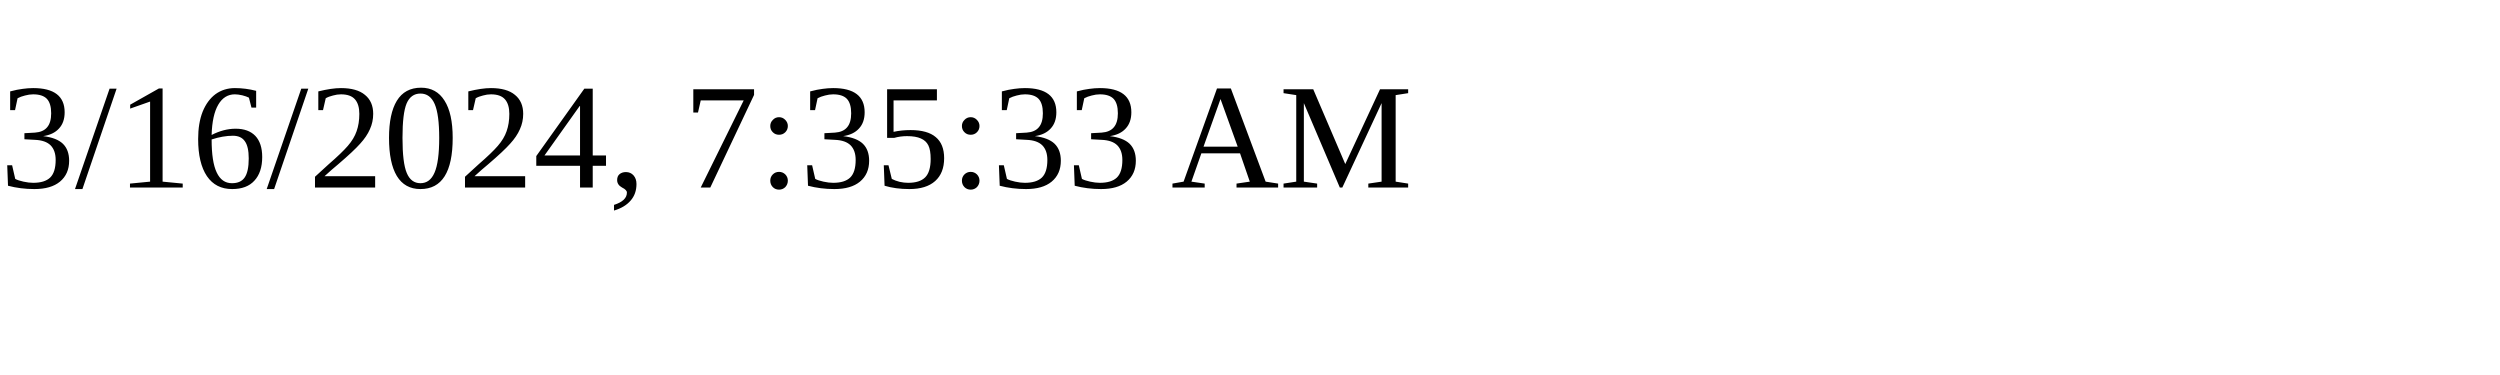
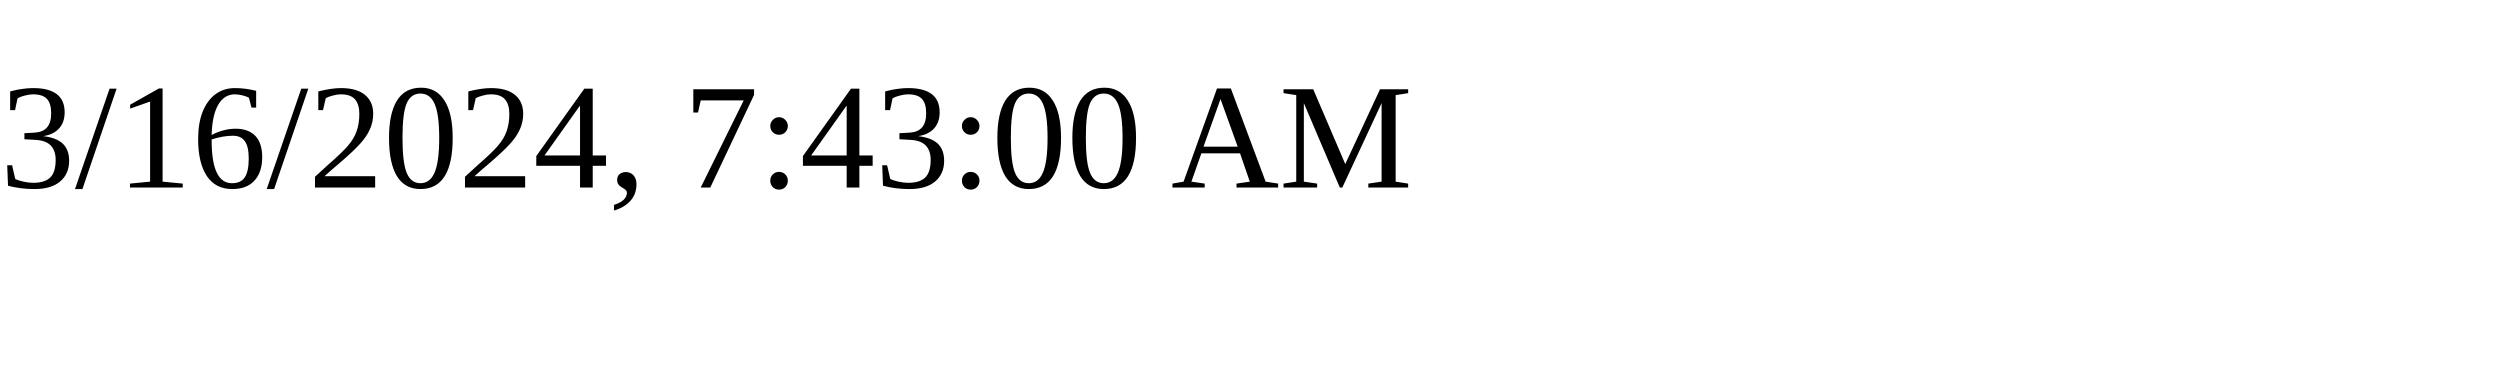
<svg xmlns="http://www.w3.org/2000/svg" height="30" width="200">
-   <text x="0" y="15">3/16/2024, 7:35:33 AM</text>
+   <text x="0" y="15">3/16/2024, 7:43:00 AM</text>
</svg>
